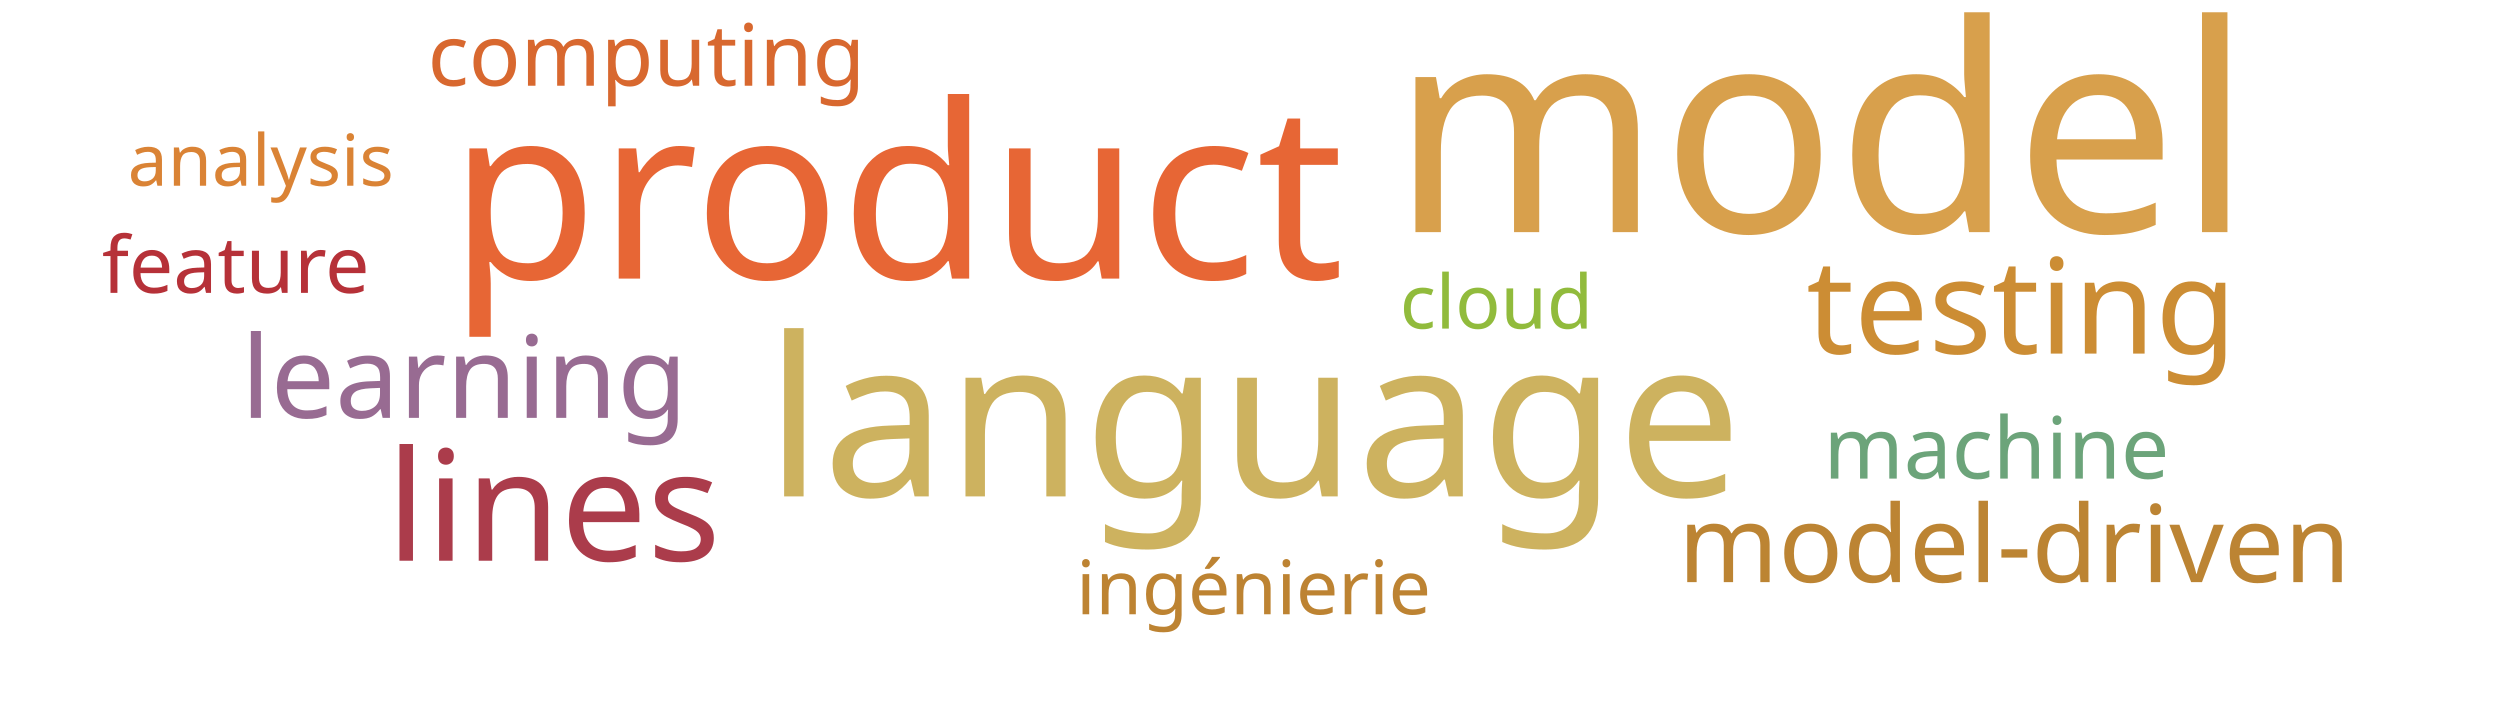
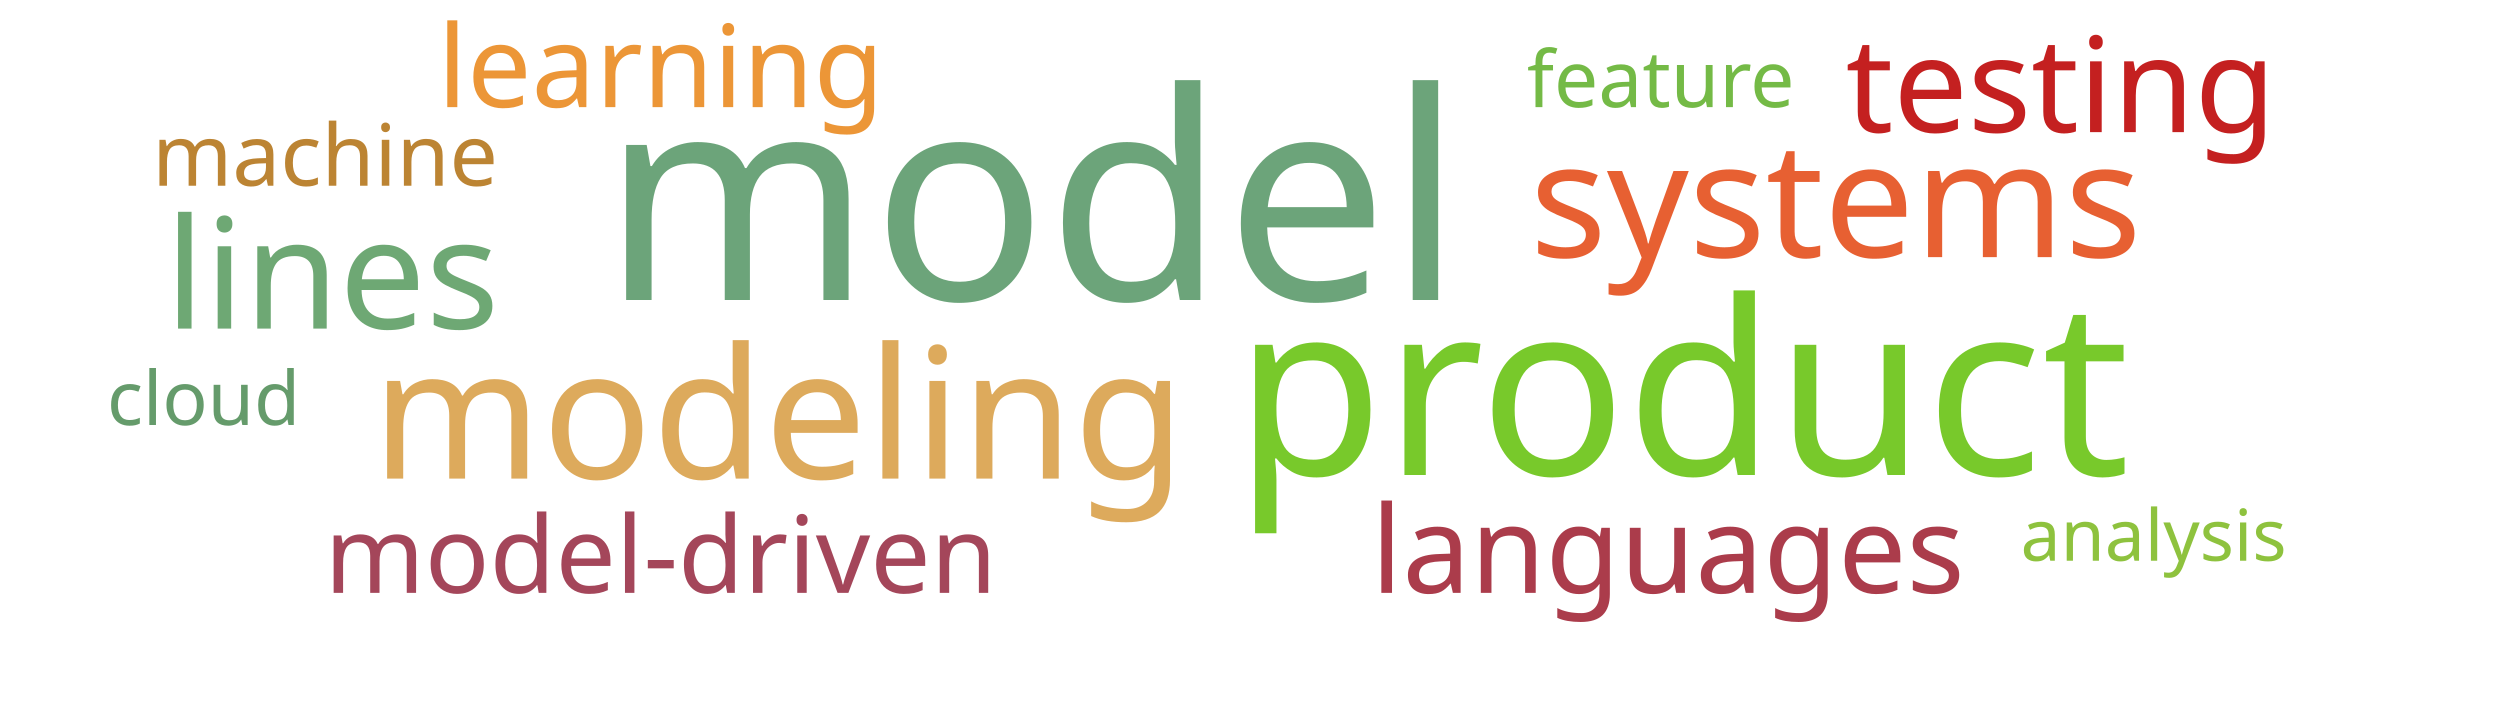
<svg xmlns="http://www.w3.org/2000/svg" width="700" height="200">
  <g transform="translate(350, 100)">
-     <text text-anchor="middle" style="font-family: Impact; font-size: 81px; fill: #d8a04c" transform="translate(160,-35)rotate(0)">model</text>
-     <text text-anchor="middle" style="font-family: Impact; font-size: 68px; fill: #e76635" transform="translate(-99,-22)rotate(0)">product</text>
-     <text text-anchor="middle" style="font-family: Impact; font-size: 62px; fill: #cdb25f" transform="translate(1,39)rotate(0)">language</text>
-     <text text-anchor="middle" style="font-family: Impact; font-size: 43px; fill: #ab3c4b" transform="translate(-195,57)rotate(0)">lines</text>
-     <text text-anchor="middle" style="font-family: Impact; font-size: 37px; fill: #cc8d34" transform="translate(216,-1)rotate(0)">testing</text>
-     <text text-anchor="middle" style="font-family: Impact; font-size: 32px; fill: #986b92" transform="translate(-220,17)rotate(0)">learning</text>
-     <text text-anchor="middle" style="font-family: Impact; font-size: 30px; fill: #bc8433" transform="translate(214,63)rotate(0)">model-driven</text>
-     <text text-anchor="middle" style="font-family: Impact; font-size: 24px; fill: #d8682f" transform="translate(-169,-76)rotate(0)">computing</text>
-     <text text-anchor="middle" style="font-family: Impact; font-size: 24px; fill: #6ca47a" transform="translate(209,34)rotate(0)">machine</text>
-     <text text-anchor="middle" style="font-family: Impact; font-size: 22px; fill: #b63138" transform="translate(-284,-18)rotate(0)">feature</text>
-     <text text-anchor="middle" style="font-family: Impact; font-size: 21px; fill: #bd8332" transform="translate(1,72)rotate(0)">ingénierie</text>
-     <text text-anchor="middle" style="font-family: Impact; font-size: 21px; fill: #91bb3c" transform="translate(69,-8)rotate(0)">cloud</text>
-     <text text-anchor="middle" style="font-family: Impact; font-size: 20px; fill: #da8335" transform="translate(-277,-48)rotate(0)">analysis</text>
+     <text text-anchor="middle" style="font-family: Impact; font-size: 81px; fill: #6ca47a" transform="translate(-61,-16)rotate(0)">model</text>
+     <text text-anchor="middle" style="font-family: Impact; font-size: 68px; fill: #78c92b" transform="translate(121,33)rotate(0)">product</text>
+     <text text-anchor="middle" style="font-family: Impact; font-size: 51px; fill: #ddaa5c" transform="translate(-132,34)rotate(0)">modeling</text>
+     <text text-anchor="middle" style="font-family: Impact; font-size: 45px; fill: #e76032" transform="translate(164,-28)rotate(0)">systems</text>
+     <text text-anchor="middle" style="font-family: Impact; font-size: 43px; fill: #6ea874" transform="translate(-257,-8)rotate(0)">lines</text>
+     <text text-anchor="middle" style="font-family: Impact; font-size: 37px; fill: #c42020" transform="translate(227,-63)rotate(0)">testing</text>
+     <text text-anchor="middle" style="font-family: Impact; font-size: 34px; fill: #ab3c4b" transform="translate(117,66)rotate(0)">languages</text>
+     <text text-anchor="middle" style="font-family: Impact; font-size: 32px; fill: #ec9637" transform="translate(-165,-70)rotate(0)">learning</text>
+     <text text-anchor="middle" style="font-family: Impact; font-size: 30px; fill: #a4465a" transform="translate(-165,66)rotate(0)">model-driven</text>
+     <text text-anchor="middle" style="font-family: Impact; font-size: 24px; fill: #bc8433" transform="translate(-259,-48)rotate(0)">machine</text>
+     <text text-anchor="middle" style="font-family: Impact; font-size: 22px; fill: #74ba46" transform="translate(115,-70)rotate(0)">feature</text>
+     <text text-anchor="middle" style="font-family: Impact; font-size: 21px; fill: #659b6b" transform="translate(-293,19)rotate(0)">cloud</text>
+     <text text-anchor="middle" style="font-family: Impact; font-size: 20px; fill: #8ec23e" transform="translate(253,57)rotate(0)">analysis</text>
  </g>
</svg>
